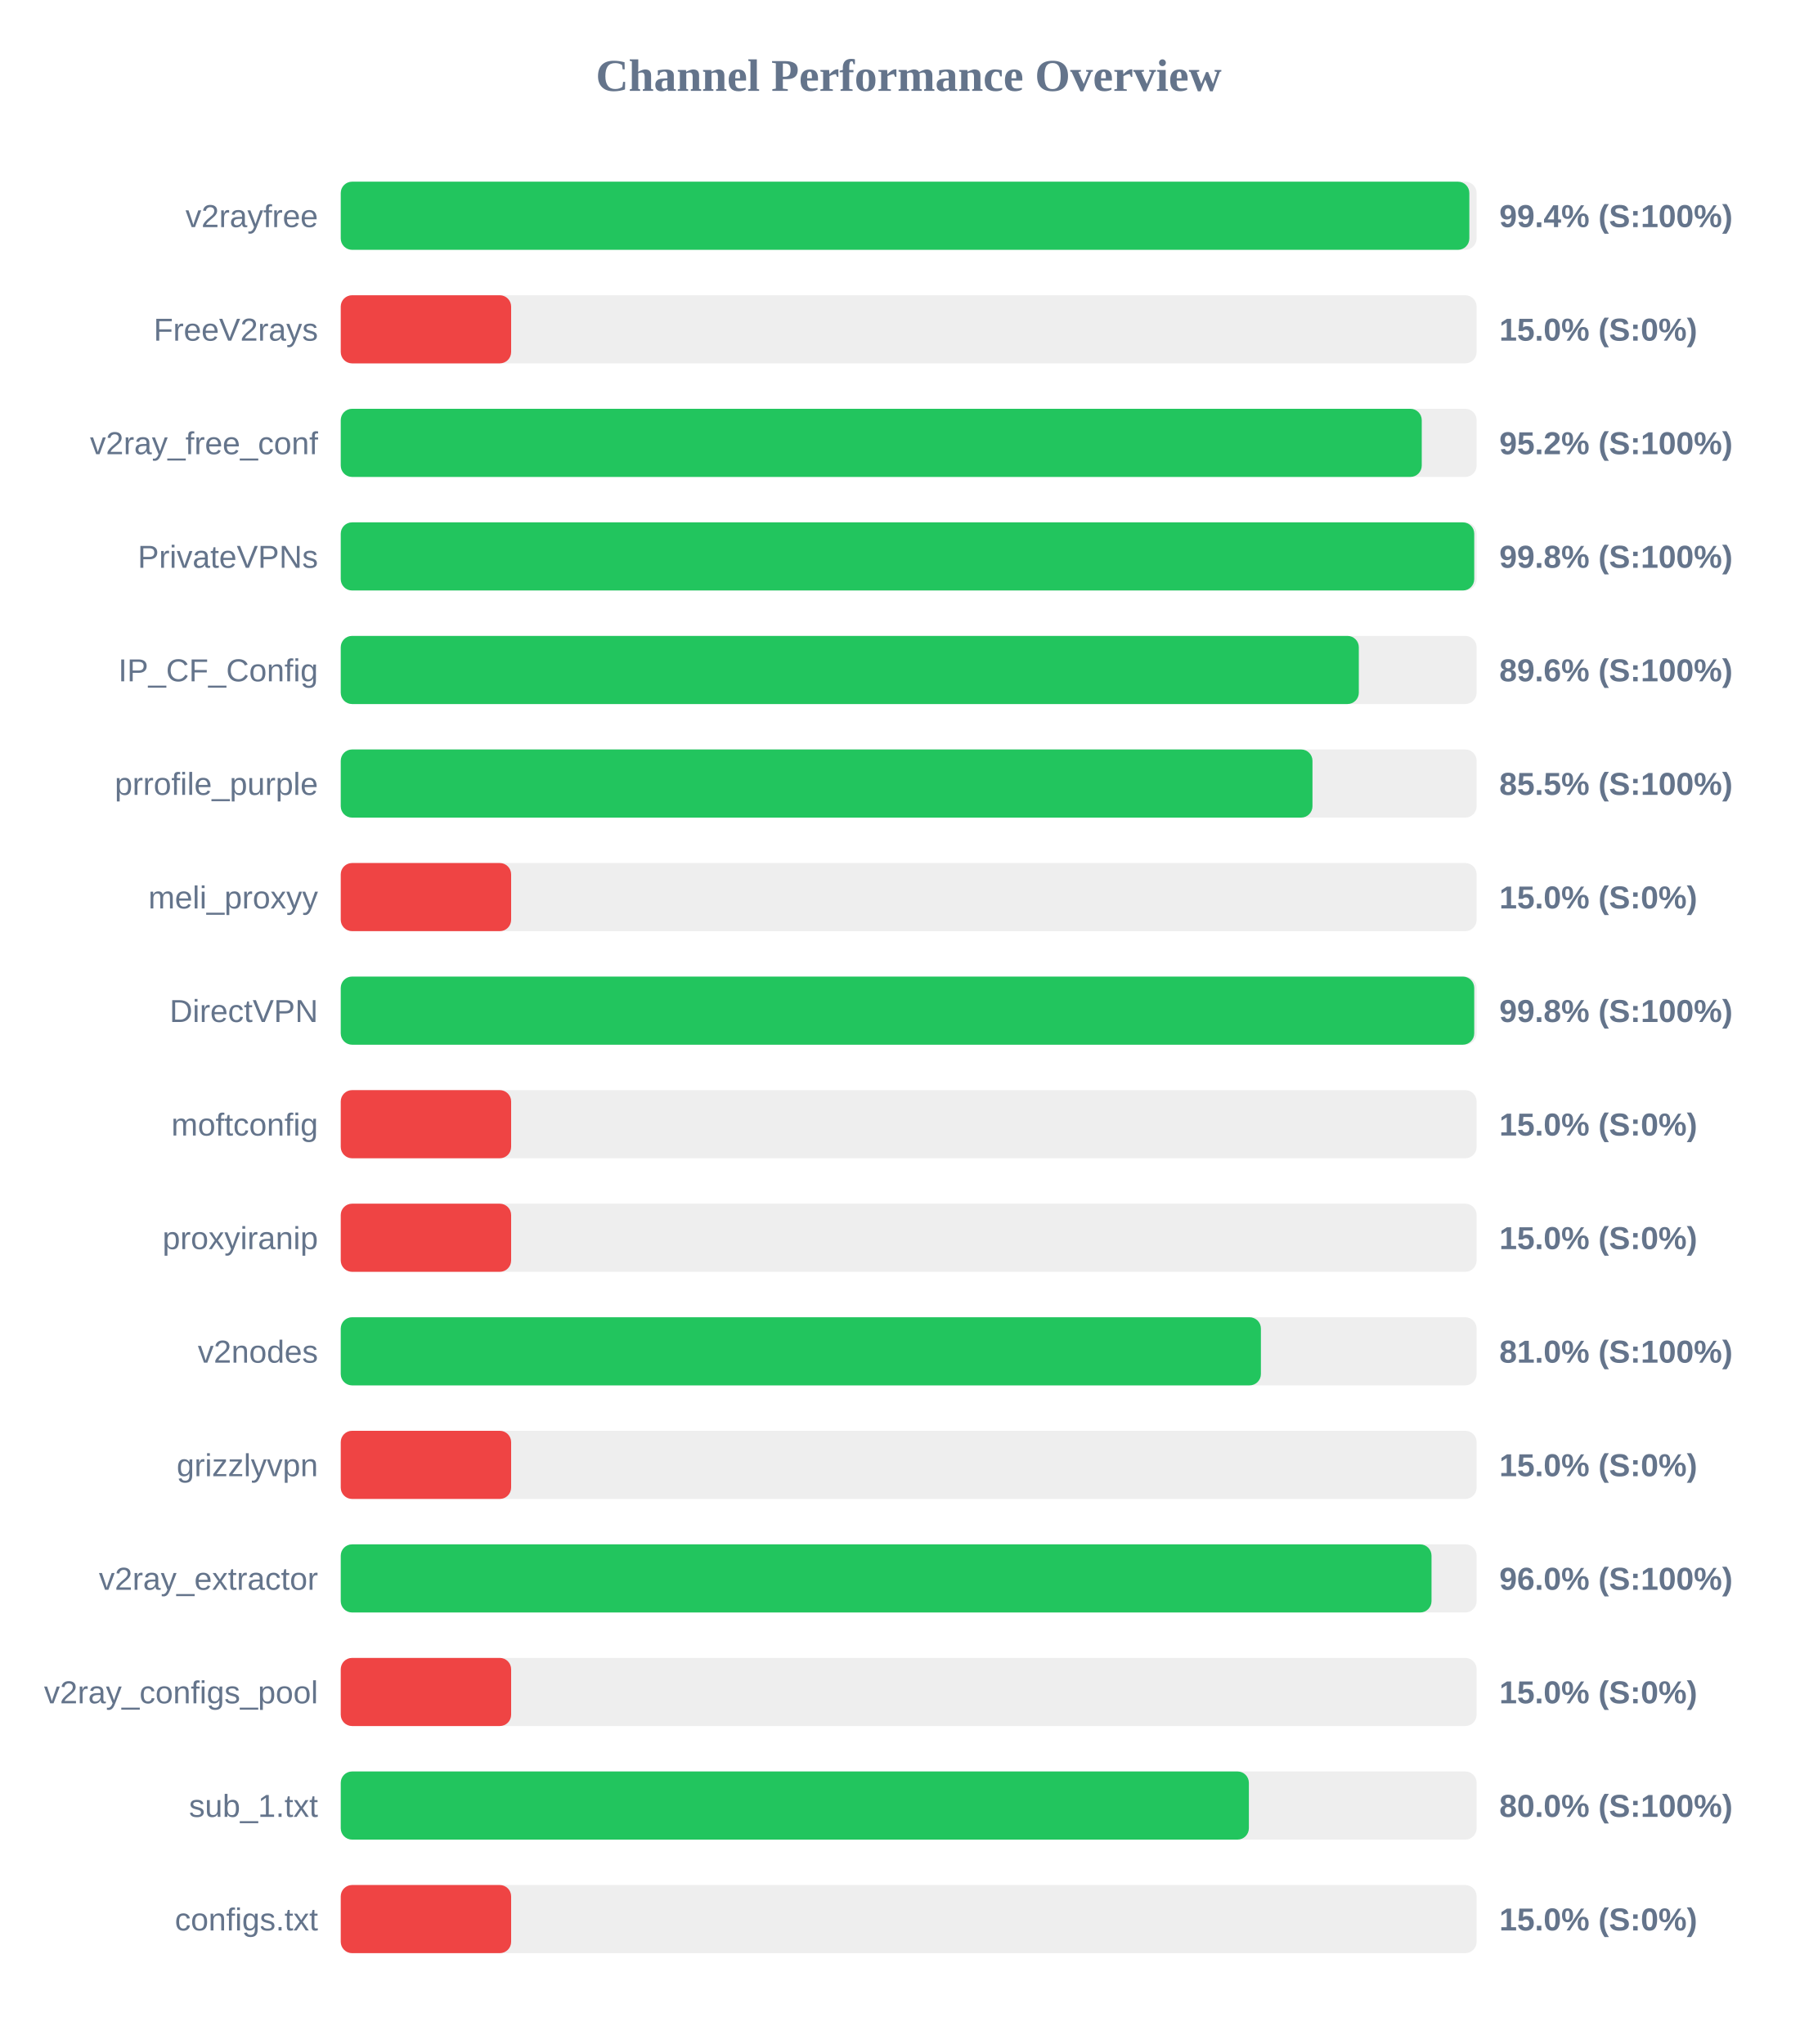
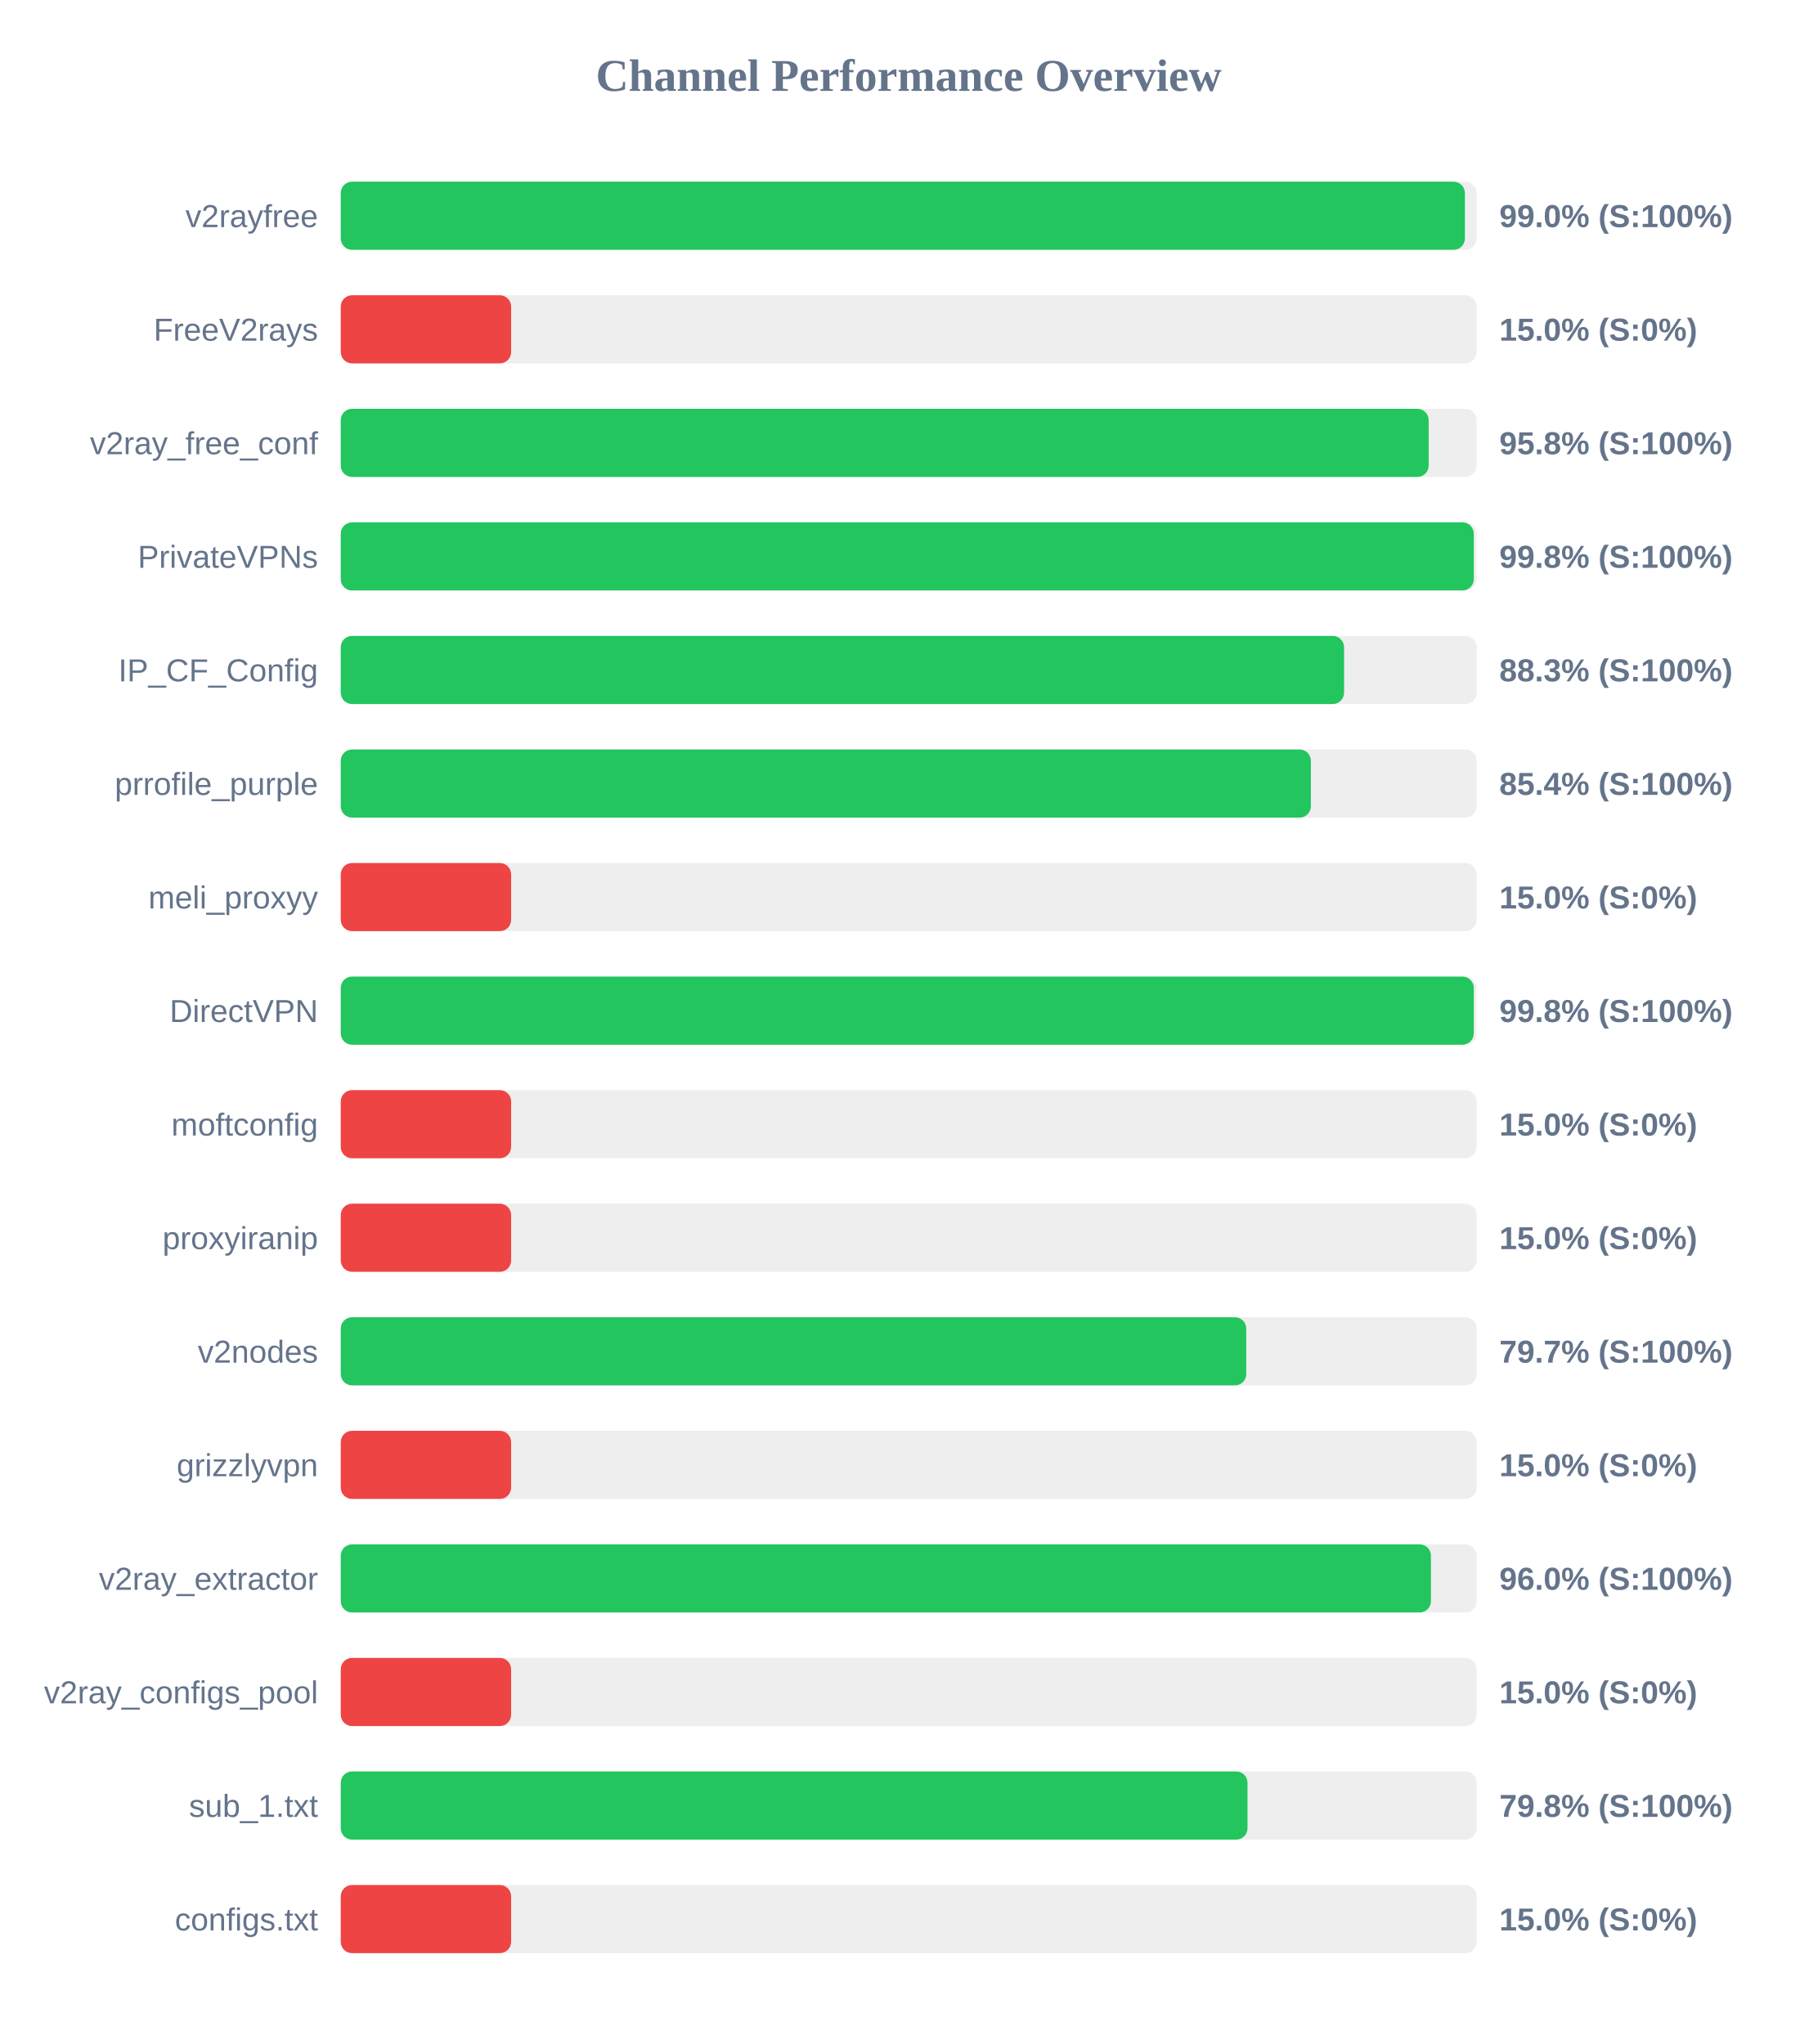
<svg xmlns="http://www.w3.org/2000/svg" width="800" height="900" version="1.1">
  <style>
        .row { font: 14px Arial; fill: #64748b; }
        .score { font: bold 14px Arial; fill: #64748b; }
    </style>
  <text x="400" y="40" text-anchor="middle" font-size="20px" font-weight="bold" fill="#64748b">Channel Performance Overview</text>
  <rect x="150" y="80" width="500" height="30" fill="#eee" rx="5" />
-   <rect x="150" y="80" width="496.8" height="30" fill="#22c55e" rx="5" />
+   <rect x="150" y="80" width="494.85" height="30" fill="#22c55e" rx="5" />
  <text x="140" y="100" text-anchor="end" class="row">v2rayfree</text>
-   <text x="660" y="100" text-anchor="start" class="score">99.4% (S:100%)</text>
+   <text x="660" y="100" text-anchor="start" class="score">99.0% (S:100%)</text>
  <rect x="150" y="130" width="500" height="30" fill="#eee" rx="5" />
  <rect x="150" y="130" width="75.0" height="30" fill="#ef4444" rx="5" />
  <text x="140" y="150" text-anchor="end" class="row">FreeV2rays</text>
  <text x="660" y="150" text-anchor="start" class="score">15.0% (S:0%)</text>
  <rect x="150" y="180" width="500" height="30" fill="#eee" rx="5" />
-   <rect x="150" y="180" width="475.85" height="30" fill="#22c55e" rx="5" />
+   <rect x="150" y="180" width="478.9" height="30" fill="#22c55e" rx="5" />
  <text x="140" y="200" text-anchor="end" class="row">v2ray_free_conf</text>
-   <text x="660" y="200" text-anchor="start" class="score">95.2% (S:100%)</text>
+   <text x="660" y="200" text-anchor="start" class="score">95.8% (S:100%)</text>
  <rect x="150" y="230" width="500" height="30" fill="#eee" rx="5" />
-   <rect x="150" y="230" width="498.95" height="30" fill="#22c55e" rx="5" />
+   <rect x="150" y="230" width="498.75" height="30" fill="#22c55e" rx="5" />
  <text x="140" y="250" text-anchor="end" class="row">PrivateVPNs</text>
  <text x="660" y="250" text-anchor="start" class="score">99.8% (S:100%)</text>
  <rect x="150" y="280" width="500" height="30" fill="#eee" rx="5" />
-   <rect x="150" y="280" width="448.15" height="30" fill="#22c55e" rx="5" />
+   <rect x="150" y="280" width="441.65" height="30" fill="#22c55e" rx="5" />
  <text x="140" y="300" text-anchor="end" class="row">IP_CF_Config</text>
-   <text x="660" y="300" text-anchor="start" class="score">89.6% (S:100%)</text>
+   <text x="660" y="300" text-anchor="start" class="score">88.3% (S:100%)</text>
  <rect x="150" y="330" width="500" height="30" fill="#eee" rx="5" />
-   <rect x="150" y="330" width="427.75" height="30" fill="#22c55e" rx="5" />
+   <rect x="150" y="330" width="427.05" height="30" fill="#22c55e" rx="5" />
  <text x="140" y="350" text-anchor="end" class="row">prrofile_purple</text>
-   <text x="660" y="350" text-anchor="start" class="score">85.5% (S:100%)</text>
+   <text x="660" y="350" text-anchor="start" class="score">85.4% (S:100%)</text>
  <rect x="150" y="380" width="500" height="30" fill="#eee" rx="5" />
  <rect x="150" y="380" width="75.0" height="30" fill="#ef4444" rx="5" />
  <text x="140" y="400" text-anchor="end" class="row">meli_proxyy</text>
  <text x="660" y="400" text-anchor="start" class="score">15.0% (S:0%)</text>
  <rect x="150" y="430" width="500" height="30" fill="#eee" rx="5" />
-   <rect x="150" y="430" width="498.95" height="30" fill="#22c55e" rx="5" />
+   <rect x="150" y="430" width="498.75" height="30" fill="#22c55e" rx="5" />
  <text x="140" y="450" text-anchor="end" class="row">DirectVPN</text>
  <text x="660" y="450" text-anchor="start" class="score">99.8% (S:100%)</text>
  <rect x="150" y="480" width="500" height="30" fill="#eee" rx="5" />
  <rect x="150" y="480" width="75.0" height="30" fill="#ef4444" rx="5" />
  <text x="140" y="500" text-anchor="end" class="row">moftconfig</text>
  <text x="660" y="500" text-anchor="start" class="score">15.0% (S:0%)</text>
  <rect x="150" y="530" width="500" height="30" fill="#eee" rx="5" />
  <rect x="150" y="530" width="75.0" height="30" fill="#ef4444" rx="5" />
  <text x="140" y="550" text-anchor="end" class="row">proxyiranip</text>
  <text x="660" y="550" text-anchor="start" class="score">15.0% (S:0%)</text>
  <rect x="150" y="580" width="500" height="30" fill="#eee" rx="5" />
-   <rect x="150" y="580" width="405.05" height="30" fill="#22c55e" rx="5" />
+   <rect x="150" y="580" width="398.6" height="30" fill="#22c55e" rx="5" />
  <text x="140" y="600" text-anchor="end" class="row">v2nodes</text>
-   <text x="660" y="600" text-anchor="start" class="score">81.0% (S:100%)</text>
+   <text x="660" y="600" text-anchor="start" class="score">79.7% (S:100%)</text>
  <rect x="150" y="630" width="500" height="30" fill="#eee" rx="5" />
  <rect x="150" y="630" width="75.0" height="30" fill="#ef4444" rx="5" />
  <text x="140" y="650" text-anchor="end" class="row">grizzlyvpn</text>
  <text x="660" y="650" text-anchor="start" class="score">15.0% (S:0%)</text>
  <rect x="150" y="680" width="500" height="30" fill="#eee" rx="5" />
-   <rect x="150" y="680" width="480.15" height="30" fill="#22c55e" rx="5" />
+   <rect x="150" y="680" width="479.9" height="30" fill="#22c55e" rx="5" />
  <text x="140" y="700" text-anchor="end" class="row">v2ray_extractor</text>
  <text x="660" y="700" text-anchor="start" class="score">96.0% (S:100%)</text>
  <rect x="150" y="730" width="500" height="30" fill="#eee" rx="5" />
  <rect x="150" y="730" width="75.0" height="30" fill="#ef4444" rx="5" />
  <text x="140" y="750" text-anchor="end" class="row">v2ray_configs_pool</text>
  <text x="660" y="750" text-anchor="start" class="score">15.0% (S:0%)</text>
  <rect x="150" y="780" width="500" height="30" fill="#eee" rx="5" />
-   <rect x="150" y="780" width="399.75" height="30" fill="#22c55e" rx="5" />
+   <rect x="150" y="780" width="399.15" height="30" fill="#22c55e" rx="5" />
  <text x="140" y="800" text-anchor="end" class="row">sub_1.txt</text>
-   <text x="660" y="800" text-anchor="start" class="score">80.0% (S:100%)</text>
+   <text x="660" y="800" text-anchor="start" class="score">79.8% (S:100%)</text>
  <rect x="150" y="830" width="500" height="30" fill="#eee" rx="5" />
  <rect x="150" y="830" width="75.0" height="30" fill="#ef4444" rx="5" />
  <text x="140" y="850" text-anchor="end" class="row">configs.txt</text>
  <text x="660" y="850" text-anchor="start" class="score">15.0% (S:0%)</text>
</svg>
